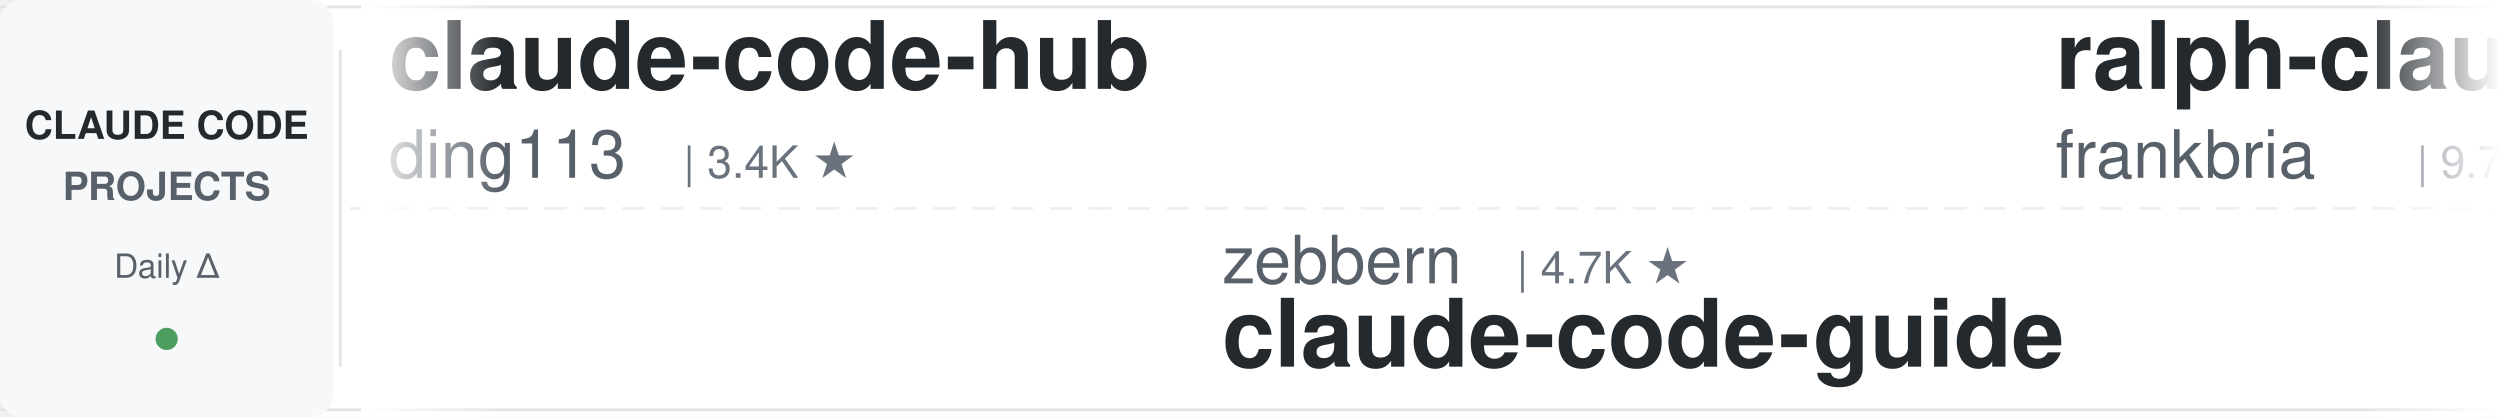
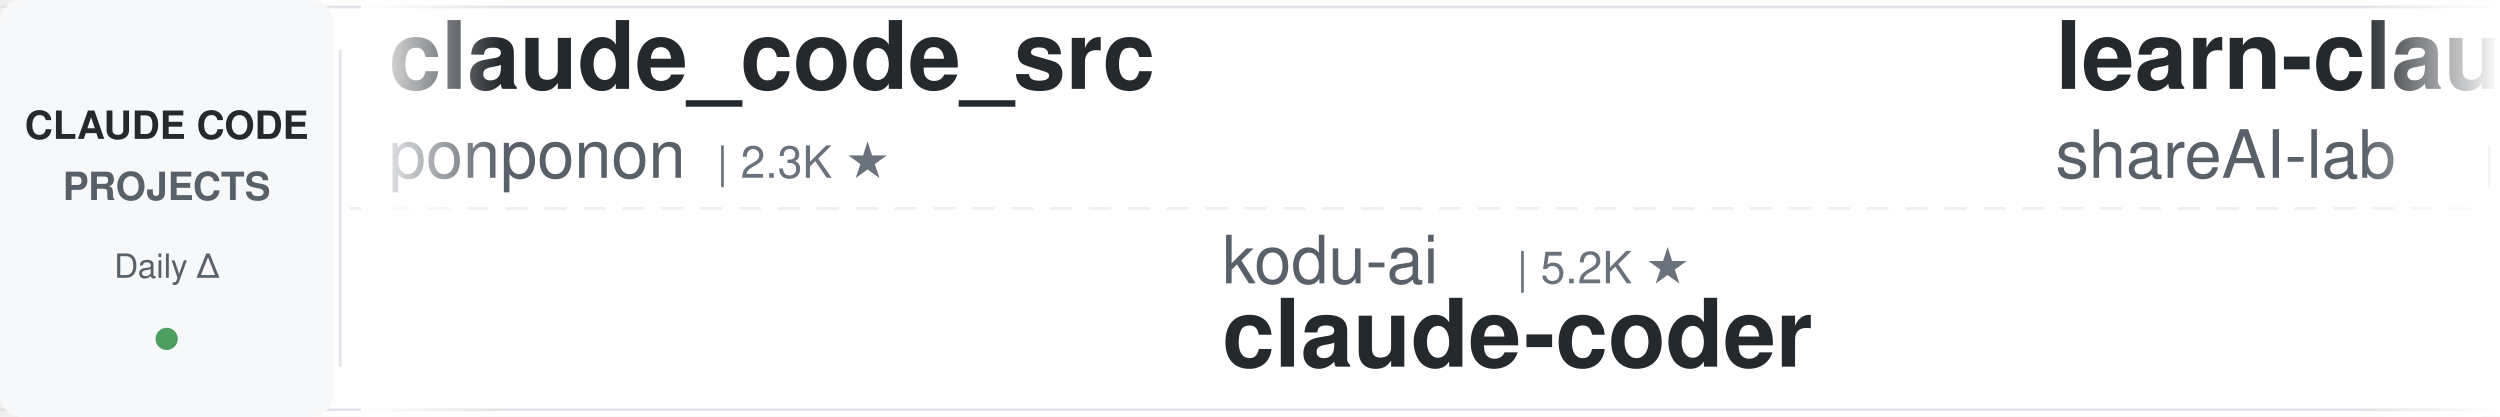
<svg xmlns="http://www.w3.org/2000/svg" width="900" height="150">
  <defs>
    <linearGradient id="leftFade" x1="0%" y1="0%" x2="100%" y2="0%">
      <stop offset="0%" style="stop-color:#ffffff;stop-opacity:1" />
      <stop offset="100%" style="stop-color:#ffffff;stop-opacity:0" />
    </linearGradient>
    <linearGradient id="rightFade" x1="0%" y1="0%" x2="100%" y2="0%">
      <stop offset="0%" style="stop-color:#ffffff;stop-opacity:0" />
      <stop offset="100%" style="stop-color:#ffffff;stop-opacity:1" />
    </linearGradient>
  </defs>
  <rect width="900" height="150" fill="#ffffff" rx="8" />
  <rect x="0" y="2" width="900" height="1" fill="#e1e4e8" />
  <rect x="0" y="147" width="900" height="1" fill="#e1e4e8" />
  <line x1="0" y1="75" x2="900" y2="75" stroke="#e1e4e8" stroke-width="1" stroke-dasharray="8 6" opacity="0.6" />
  <rect x="0" y="0" width="120" height="150" fill="#f6f8fa" rx="8" />
  <text x="60" y="50" font-family="-apple-system, BlinkMacSystemFont, 'Segoe UI', Helvetica, Arial, sans-serif" font-size="14" font-weight="600" fill="#24292e" text-anchor="middle">CLAUDE CODE</text>
  <text x="60" y="72" font-family="-apple-system, BlinkMacSystemFont, 'Segoe UI', Helvetica, Arial, sans-serif" font-size="14" font-weight="600" fill="#586069" text-anchor="middle">PROJECTS</text>
  <text x="60" y="100" font-family="-apple-system, BlinkMacSystemFont, 'Segoe UI', Helvetica, Arial, sans-serif" font-size="12" font-weight="500" fill="#586069" text-anchor="middle">Daily Δ</text>
  <circle cx="60" cy="122" r="4" fill="#22863a" opacity="0.8" />
  <rect x="122" y="18" width="1" height="114" fill="#e1e4e8" />
  <clipPath id="tickerClip">
    <rect x="130" y="0" width="770" height="150" />
  </clipPath>
  <g clip-path="url(#tickerClip)">
    <g id="tickerItems">
      <animateTransform attributeName="transform" attributeType="XML" type="translate" from="0 0" to="-3000 0" dur="54s" repeatCount="indefinite" />
      <g transform="translate(0, 0)">
-         <text x="140" y="32" font-family="-apple-system, BlinkMacSystemFont, 'Segoe UI', Helvetica, Arial, sans-serif" font-size="34" font-weight="600" fill="#24292e">claude-code-hub</text>
-         <text x="140" y="64" font-family="-apple-system, BlinkMacSystemFont, 'Segoe UI', Helvetica, Arial, sans-serif" font-size="24" font-weight="400" fill="#586069">ding113</text>
-         <text x="246" y="64" font-family="-apple-system, BlinkMacSystemFont, 'Segoe UI', Helvetica, Arial, sans-serif" font-size="16" font-weight="500" fill="#6a737d">| 3.4K ★</text>
+         <text x="140" y="32" font-family="-apple-system, BlinkMacSystemFont, 'Segoe UI', Helvetica, Arial, sans-serif" font-size="34" font-weight="600" fill="#24292e">claude_code_src</text>
+         <text x="140" y="64" font-family="-apple-system, BlinkMacSystemFont, 'Segoe UI', Helvetica, Arial, sans-serif" font-size="24" font-weight="400" fill="#586069">ponponon</text>
+         <text x="258" y="64" font-family="-apple-system, BlinkMacSystemFont, 'Segoe UI', Helvetica, Arial, sans-serif" font-size="16" font-weight="500" fill="#6a737d">| 2.3K ★</text>
      </g>
      <g transform="translate(300, 0)">
-         <text x="140" y="102" font-family="-apple-system, BlinkMacSystemFont, 'Segoe UI', Helvetica, Arial, sans-serif" font-size="24" font-weight="400" fill="#586069">zebbern</text>
-         <text x="246" y="102" font-family="-apple-system, BlinkMacSystemFont, 'Segoe UI', Helvetica, Arial, sans-serif" font-size="16" font-weight="500" fill="#6a737d">| 4.7K ★</text>
-         <text x="140" y="132" font-family="-apple-system, BlinkMacSystemFont, 'Segoe UI', Helvetica, Arial, sans-serif" font-size="34" font-weight="600" fill="#24292e">claude-code-guide</text>
+         <text x="140" y="102" font-family="-apple-system, BlinkMacSystemFont, 'Segoe UI', Helvetica, Arial, sans-serif" font-size="24" font-weight="400" fill="#586069">kodu-ai</text>
+         <text x="246" y="102" font-family="-apple-system, BlinkMacSystemFont, 'Segoe UI', Helvetica, Arial, sans-serif" font-size="16" font-weight="500" fill="#6a737d">| 5.2K ★</text>
+         <text x="140" y="132" font-family="-apple-system, BlinkMacSystemFont, 'Segoe UI', Helvetica, Arial, sans-serif" font-size="34" font-weight="600" fill="#24292e">claude-coder</text>
      </g>
      <g transform="translate(600, 0)">
-         <text x="140" y="32" font-family="-apple-system, BlinkMacSystemFont, 'Segoe UI', Helvetica, Arial, sans-serif" font-size="34" font-weight="600" fill="#24292e">ralph-claude-code</text>
-         <text x="140" y="64" font-family="-apple-system, BlinkMacSystemFont, 'Segoe UI', Helvetica, Arial, sans-serif" font-size="24" font-weight="400" fill="#586069">frankbria</text>
-         <text x="270" y="64" font-family="-apple-system, BlinkMacSystemFont, 'Segoe UI', Helvetica, Arial, sans-serif" font-size="16" font-weight="500" fill="#6a737d">| 9.7K ★</text>
+         <text x="140" y="32" font-family="-apple-system, BlinkMacSystemFont, 'Segoe UI', Helvetica, Arial, sans-serif" font-size="34" font-weight="600" fill="#24292e">learn-claude-code</text>
+         <text x="140" y="64" font-family="-apple-system, BlinkMacSystemFont, 'Segoe UI', Helvetica, Arial, sans-serif" font-size="24" font-weight="400" fill="#586069">shareAI-lab</text>
+         <text x="294" y="64" font-family="-apple-system, BlinkMacSystemFont, 'Segoe UI', Helvetica, Arial, sans-serif" font-size="16" font-weight="500" fill="#6a737d">| 81.0K ★</text>
      </g>
      <g transform="translate(900, 0)">
-         <text x="140" y="102" font-family="-apple-system, BlinkMacSystemFont, 'Segoe UI', Helvetica, Arial, sans-serif" font-size="24" font-weight="400" fill="#586069">oboard</text>
-         <text x="234" y="102" font-family="-apple-system, BlinkMacSystemFont, 'Segoe UI', Helvetica, Arial, sans-serif" font-size="16" font-weight="500" fill="#6a737d">| 3.3K ★</text>
-         <text x="140" y="132" font-family="-apple-system, BlinkMacSystemFont, 'Segoe UI', Helvetica, Arial, sans-serif" font-size="34" font-weight="600" fill="#24292e">claude-code-rev</text>
+         <text x="140" y="102" font-family="-apple-system, BlinkMacSystemFont, 'Segoe UI', Helvetica, Arial, sans-serif" font-size="24" font-weight="400" fill="#586069">repowise-dev</text>
+         <text x="306" y="102" font-family="-apple-system, BlinkMacSystemFont, 'Segoe UI', Helvetica, Arial, sans-serif" font-size="16" font-weight="500" fill="#6a737d">| 1.2K ★</text>
+         <text x="140" y="132" font-family="-apple-system, BlinkMacSystemFont, 'Segoe UI', Helvetica, Arial, sans-serif" font-size="34" font-weight="600" fill="#24292e">claude-code-prompts</text>
      </g>
      <g transform="translate(1200, 0)">
-         <text x="140" y="32" font-family="-apple-system, BlinkMacSystemFont, 'Segoe UI', Helvetica, Arial, sans-serif" font-size="34" font-weight="600" fill="#24292e">claude-code-tudou</text>
-         <text x="140" y="64" font-family="-apple-system, BlinkMacSystemFont, 'Segoe UI', Helvetica, Arial, sans-serif" font-size="24" font-weight="400" fill="#586069">AICoderTudou</text>
-         <text x="306" y="64" font-family="-apple-system, BlinkMacSystemFont, 'Segoe UI', Helvetica, Arial, sans-serif" font-size="16" font-weight="500" fill="#6a737d">| 493 ★</text>
+         <text x="140" y="32" font-family="-apple-system, BlinkMacSystemFont, 'Segoe UI', Helvetica, Arial, sans-serif" font-size="34" font-weight="600" fill="#24292e">claude-code-base-action</text>
+         <text x="140" y="64" font-family="-apple-system, BlinkMacSystemFont, 'Segoe UI', Helvetica, Arial, sans-serif" font-size="24" font-weight="400" fill="#586069">anthropics</text>
+         <text x="282" y="64" font-family="-apple-system, BlinkMacSystemFont, 'Segoe UI', Helvetica, Arial, sans-serif" font-size="16" font-weight="500" fill="#6a737d">| 1.1K ★</text>
      </g>
      <g transform="translate(1500, 0)">
-         <text x="140" y="102" font-family="-apple-system, BlinkMacSystemFont, 'Segoe UI', Helvetica, Arial, sans-serif" font-size="24" font-weight="400" fill="#586069">LING71671</text>
-         <text x="270" y="102" font-family="-apple-system, BlinkMacSystemFont, 'Segoe UI', Helvetica, Arial, sans-serif" font-size="16" font-weight="500" fill="#6a737d">| 996 ★</text>
-         <text x="140" y="132" font-family="-apple-system, BlinkMacSystemFont, 'Segoe UI', Helvetica, Arial, sans-serif" font-size="34" font-weight="600" fill="#24292e">Open-ClaudeCode</text>
+         <text x="140" y="102" font-family="-apple-system, BlinkMacSystemFont, 'Segoe UI', Helvetica, Arial, sans-serif" font-size="24" font-weight="400" fill="#586069">Yuyz0112</text>
+         <text x="258" y="102" font-family="-apple-system, BlinkMacSystemFont, 'Segoe UI', Helvetica, Arial, sans-serif" font-size="16" font-weight="500" fill="#6a737d">| 2.5K ★</text>
+         <text x="140" y="132" font-family="-apple-system, BlinkMacSystemFont, 'Segoe UI', Helvetica, Arial, sans-serif" font-size="34" font-weight="600" fill="#24292e">claude-code-reverse</text>
      </g>
      <g transform="translate(1800, 0)">
-         <text x="140" y="32" font-family="-apple-system, BlinkMacSystemFont, 'Segoe UI', Helvetica, Arial, sans-serif" font-size="34" font-weight="600" fill="#24292e">claude-code-analysis</text>
-         <text x="140" y="64" font-family="-apple-system, BlinkMacSystemFont, 'Segoe UI', Helvetica, Arial, sans-serif" font-size="24" font-weight="400" fill="#586069">liuup</text>
-         <text x="222" y="64" font-family="-apple-system, BlinkMacSystemFont, 'Segoe UI', Helvetica, Arial, sans-serif" font-size="16" font-weight="500" fill="#6a737d">| 4.1K ★</text>
+         <text x="140" y="32" font-family="-apple-system, BlinkMacSystemFont, 'Segoe UI', Helvetica, Arial, sans-serif" font-size="34" font-weight="600" fill="#24292e">awesome-claude-code-tool...</text>
+         <text x="140" y="64" font-family="-apple-system, BlinkMacSystemFont, 'Segoe UI', Helvetica, Arial, sans-serif" font-size="24" font-weight="400" fill="#586069">rohitg00</text>
+         <text x="258" y="64" font-family="-apple-system, BlinkMacSystemFont, 'Segoe UI', Helvetica, Arial, sans-serif" font-size="16" font-weight="500" fill="#6a737d">| 2.9K ★</text>
      </g>
      <g transform="translate(2100, 0)">
-         <text x="140" y="102" font-family="-apple-system, BlinkMacSystemFont, 'Segoe UI', Helvetica, Arial, sans-serif" font-size="24" font-weight="400" fill="#586069">andrew-kramer-inno</text>
-         <text x="378" y="102" font-family="-apple-system, BlinkMacSystemFont, 'Segoe UI', Helvetica, Arial, sans-serif" font-size="16" font-weight="500" fill="#6a737d">| 595 ★</text>
-         <text x="140" y="132" font-family="-apple-system, BlinkMacSystemFont, 'Segoe UI', Helvetica, Arial, sans-serif" font-size="34" font-weight="600" fill="#24292e">claude-code-source-build</text>
+         <text x="140" y="102" font-family="-apple-system, BlinkMacSystemFont, 'Segoe UI', Helvetica, Arial, sans-serif" font-size="24" font-weight="400" fill="#586069">huangserva</text>
+         <text x="282" y="102" font-family="-apple-system, BlinkMacSystemFont, 'Segoe UI', Helvetica, Arial, sans-serif" font-size="16" font-weight="500" fill="#6a737d">| 635 ★</text>
+         <text x="140" y="132" font-family="-apple-system, BlinkMacSystemFont, 'Segoe UI', Helvetica, Arial, sans-serif" font-size="34" font-weight="600" fill="#24292e">claude-code-cli</text>
      </g>
      <g transform="translate(2400, 0)">
-         <text x="140" y="32" font-family="-apple-system, BlinkMacSystemFont, 'Segoe UI', Helvetica, Arial, sans-serif" font-size="34" font-weight="600" fill="#24292e">Dive-into-Claude-Code</text>
-         <text x="140" y="64" font-family="-apple-system, BlinkMacSystemFont, 'Segoe UI', Helvetica, Arial, sans-serif" font-size="24" font-weight="400" fill="#586069">VILA-Lab</text>
+         <text x="140" y="32" font-family="-apple-system, BlinkMacSystemFont, 'Segoe UI', Helvetica, Arial, sans-serif" font-size="34" font-weight="600" fill="#24292e">everything-claude-code-z...</text>
+         <text x="140" y="64" font-family="-apple-system, BlinkMacSystemFont, 'Segoe UI', Helvetica, Arial, sans-serif" font-size="24" font-weight="400" fill="#586069">xu-xiang</text>
+         <text x="258" y="64" font-family="-apple-system, BlinkMacSystemFont, 'Segoe UI', Helvetica, Arial, sans-serif" font-size="16" font-weight="500" fill="#6a737d">| 2.0K ★</text>
+       </g>
+       <g transform="translate(2700, 0)">
+         <text x="140" y="102" font-family="-apple-system, BlinkMacSystemFont, 'Segoe UI', Helvetica, Arial, sans-serif" font-size="24" font-weight="400" fill="#586069">fuergaosi233</text>
+         <text x="306" y="102" font-family="-apple-system, BlinkMacSystemFont, 'Segoe UI', Helvetica, Arial, sans-serif" font-size="16" font-weight="500" fill="#6a737d">| 2.8K ★</text>
+         <text x="140" y="132" font-family="-apple-system, BlinkMacSystemFont, 'Segoe UI', Helvetica, Arial, sans-serif" font-size="34" font-weight="600" fill="#24292e">claude-code-proxy</text>
+       </g>
+       <g transform="translate(3000, 0)">
+         <text x="140" y="32" font-family="-apple-system, BlinkMacSystemFont, 'Segoe UI', Helvetica, Arial, sans-serif" font-size="34" font-weight="600" fill="#24292e">claude_code_src</text>
+         <text x="140" y="64" font-family="-apple-system, BlinkMacSystemFont, 'Segoe UI', Helvetica, Arial, sans-serif" font-size="24" font-weight="400" fill="#586069">ponponon</text>
        <text x="258" y="64" font-family="-apple-system, BlinkMacSystemFont, 'Segoe UI', Helvetica, Arial, sans-serif" font-size="16" font-weight="500" fill="#6a737d">| 2.3K ★</text>
      </g>
-       <g transform="translate(2700, 0)">
-         <text x="140" y="102" font-family="-apple-system, BlinkMacSystemFont, 'Segoe UI', Helvetica, Arial, sans-serif" font-size="24" font-weight="400" fill="#586069">huangjia2019</text>
-         <text x="306" y="102" font-family="-apple-system, BlinkMacSystemFont, 'Segoe UI', Helvetica, Arial, sans-serif" font-size="16" font-weight="500" fill="#6a737d">| 1.2K ★</text>
-         <text x="140" y="132" font-family="-apple-system, BlinkMacSystemFont, 'Segoe UI', Helvetica, Arial, sans-serif" font-size="34" font-weight="600" fill="#24292e">claude-code-engineering</text>
-       </g>
-       <g transform="translate(3000, 0)">
-         <text x="140" y="32" font-family="-apple-system, BlinkMacSystemFont, 'Segoe UI', Helvetica, Arial, sans-serif" font-size="34" font-weight="600" fill="#24292e">claude-code-hub</text>
-         <text x="140" y="64" font-family="-apple-system, BlinkMacSystemFont, 'Segoe UI', Helvetica, Arial, sans-serif" font-size="24" font-weight="400" fill="#586069">ding113</text>
-         <text x="246" y="64" font-family="-apple-system, BlinkMacSystemFont, 'Segoe UI', Helvetica, Arial, sans-serif" font-size="16" font-weight="500" fill="#6a737d">| 3.4K ★</text>
-       </g>
      <g transform="translate(3300, 0)">
-         <text x="140" y="102" font-family="-apple-system, BlinkMacSystemFont, 'Segoe UI', Helvetica, Arial, sans-serif" font-size="24" font-weight="400" fill="#586069">zebbern</text>
-         <text x="246" y="102" font-family="-apple-system, BlinkMacSystemFont, 'Segoe UI', Helvetica, Arial, sans-serif" font-size="16" font-weight="500" fill="#6a737d">| 4.7K ★</text>
-         <text x="140" y="132" font-family="-apple-system, BlinkMacSystemFont, 'Segoe UI', Helvetica, Arial, sans-serif" font-size="34" font-weight="600" fill="#24292e">claude-code-guide</text>
+         <text x="140" y="102" font-family="-apple-system, BlinkMacSystemFont, 'Segoe UI', Helvetica, Arial, sans-serif" font-size="24" font-weight="400" fill="#586069">kodu-ai</text>
+         <text x="246" y="102" font-family="-apple-system, BlinkMacSystemFont, 'Segoe UI', Helvetica, Arial, sans-serif" font-size="16" font-weight="500" fill="#6a737d">| 5.2K ★</text>
+         <text x="140" y="132" font-family="-apple-system, BlinkMacSystemFont, 'Segoe UI', Helvetica, Arial, sans-serif" font-size="34" font-weight="600" fill="#24292e">claude-coder</text>
      </g>
      <g transform="translate(3600, 0)">
-         <text x="140" y="32" font-family="-apple-system, BlinkMacSystemFont, 'Segoe UI', Helvetica, Arial, sans-serif" font-size="34" font-weight="600" fill="#24292e">ralph-claude-code</text>
-         <text x="140" y="64" font-family="-apple-system, BlinkMacSystemFont, 'Segoe UI', Helvetica, Arial, sans-serif" font-size="24" font-weight="400" fill="#586069">frankbria</text>
-         <text x="270" y="64" font-family="-apple-system, BlinkMacSystemFont, 'Segoe UI', Helvetica, Arial, sans-serif" font-size="16" font-weight="500" fill="#6a737d">| 9.7K ★</text>
+         <text x="140" y="32" font-family="-apple-system, BlinkMacSystemFont, 'Segoe UI', Helvetica, Arial, sans-serif" font-size="34" font-weight="600" fill="#24292e">learn-claude-code</text>
+         <text x="140" y="64" font-family="-apple-system, BlinkMacSystemFont, 'Segoe UI', Helvetica, Arial, sans-serif" font-size="24" font-weight="400" fill="#586069">shareAI-lab</text>
+         <text x="294" y="64" font-family="-apple-system, BlinkMacSystemFont, 'Segoe UI', Helvetica, Arial, sans-serif" font-size="16" font-weight="500" fill="#6a737d">| 81.0K ★</text>
      </g>
      <g transform="translate(3900, 0)">
-         <text x="140" y="102" font-family="-apple-system, BlinkMacSystemFont, 'Segoe UI', Helvetica, Arial, sans-serif" font-size="24" font-weight="400" fill="#586069">oboard</text>
-         <text x="234" y="102" font-family="-apple-system, BlinkMacSystemFont, 'Segoe UI', Helvetica, Arial, sans-serif" font-size="16" font-weight="500" fill="#6a737d">| 3.3K ★</text>
-         <text x="140" y="132" font-family="-apple-system, BlinkMacSystemFont, 'Segoe UI', Helvetica, Arial, sans-serif" font-size="34" font-weight="600" fill="#24292e">claude-code-rev</text>
+         <text x="140" y="102" font-family="-apple-system, BlinkMacSystemFont, 'Segoe UI', Helvetica, Arial, sans-serif" font-size="24" font-weight="400" fill="#586069">repowise-dev</text>
+         <text x="306" y="102" font-family="-apple-system, BlinkMacSystemFont, 'Segoe UI', Helvetica, Arial, sans-serif" font-size="16" font-weight="500" fill="#6a737d">| 1.2K ★</text>
+         <text x="140" y="132" font-family="-apple-system, BlinkMacSystemFont, 'Segoe UI', Helvetica, Arial, sans-serif" font-size="34" font-weight="600" fill="#24292e">claude-code-prompts</text>
      </g>
    </g>
  </g>
  <rect x="130" y="0" width="50" height="150" fill="url(#leftFade)" />
  <rect x="850" y="0" width="50" height="150" fill="url(#rightFade)" />
</svg>
